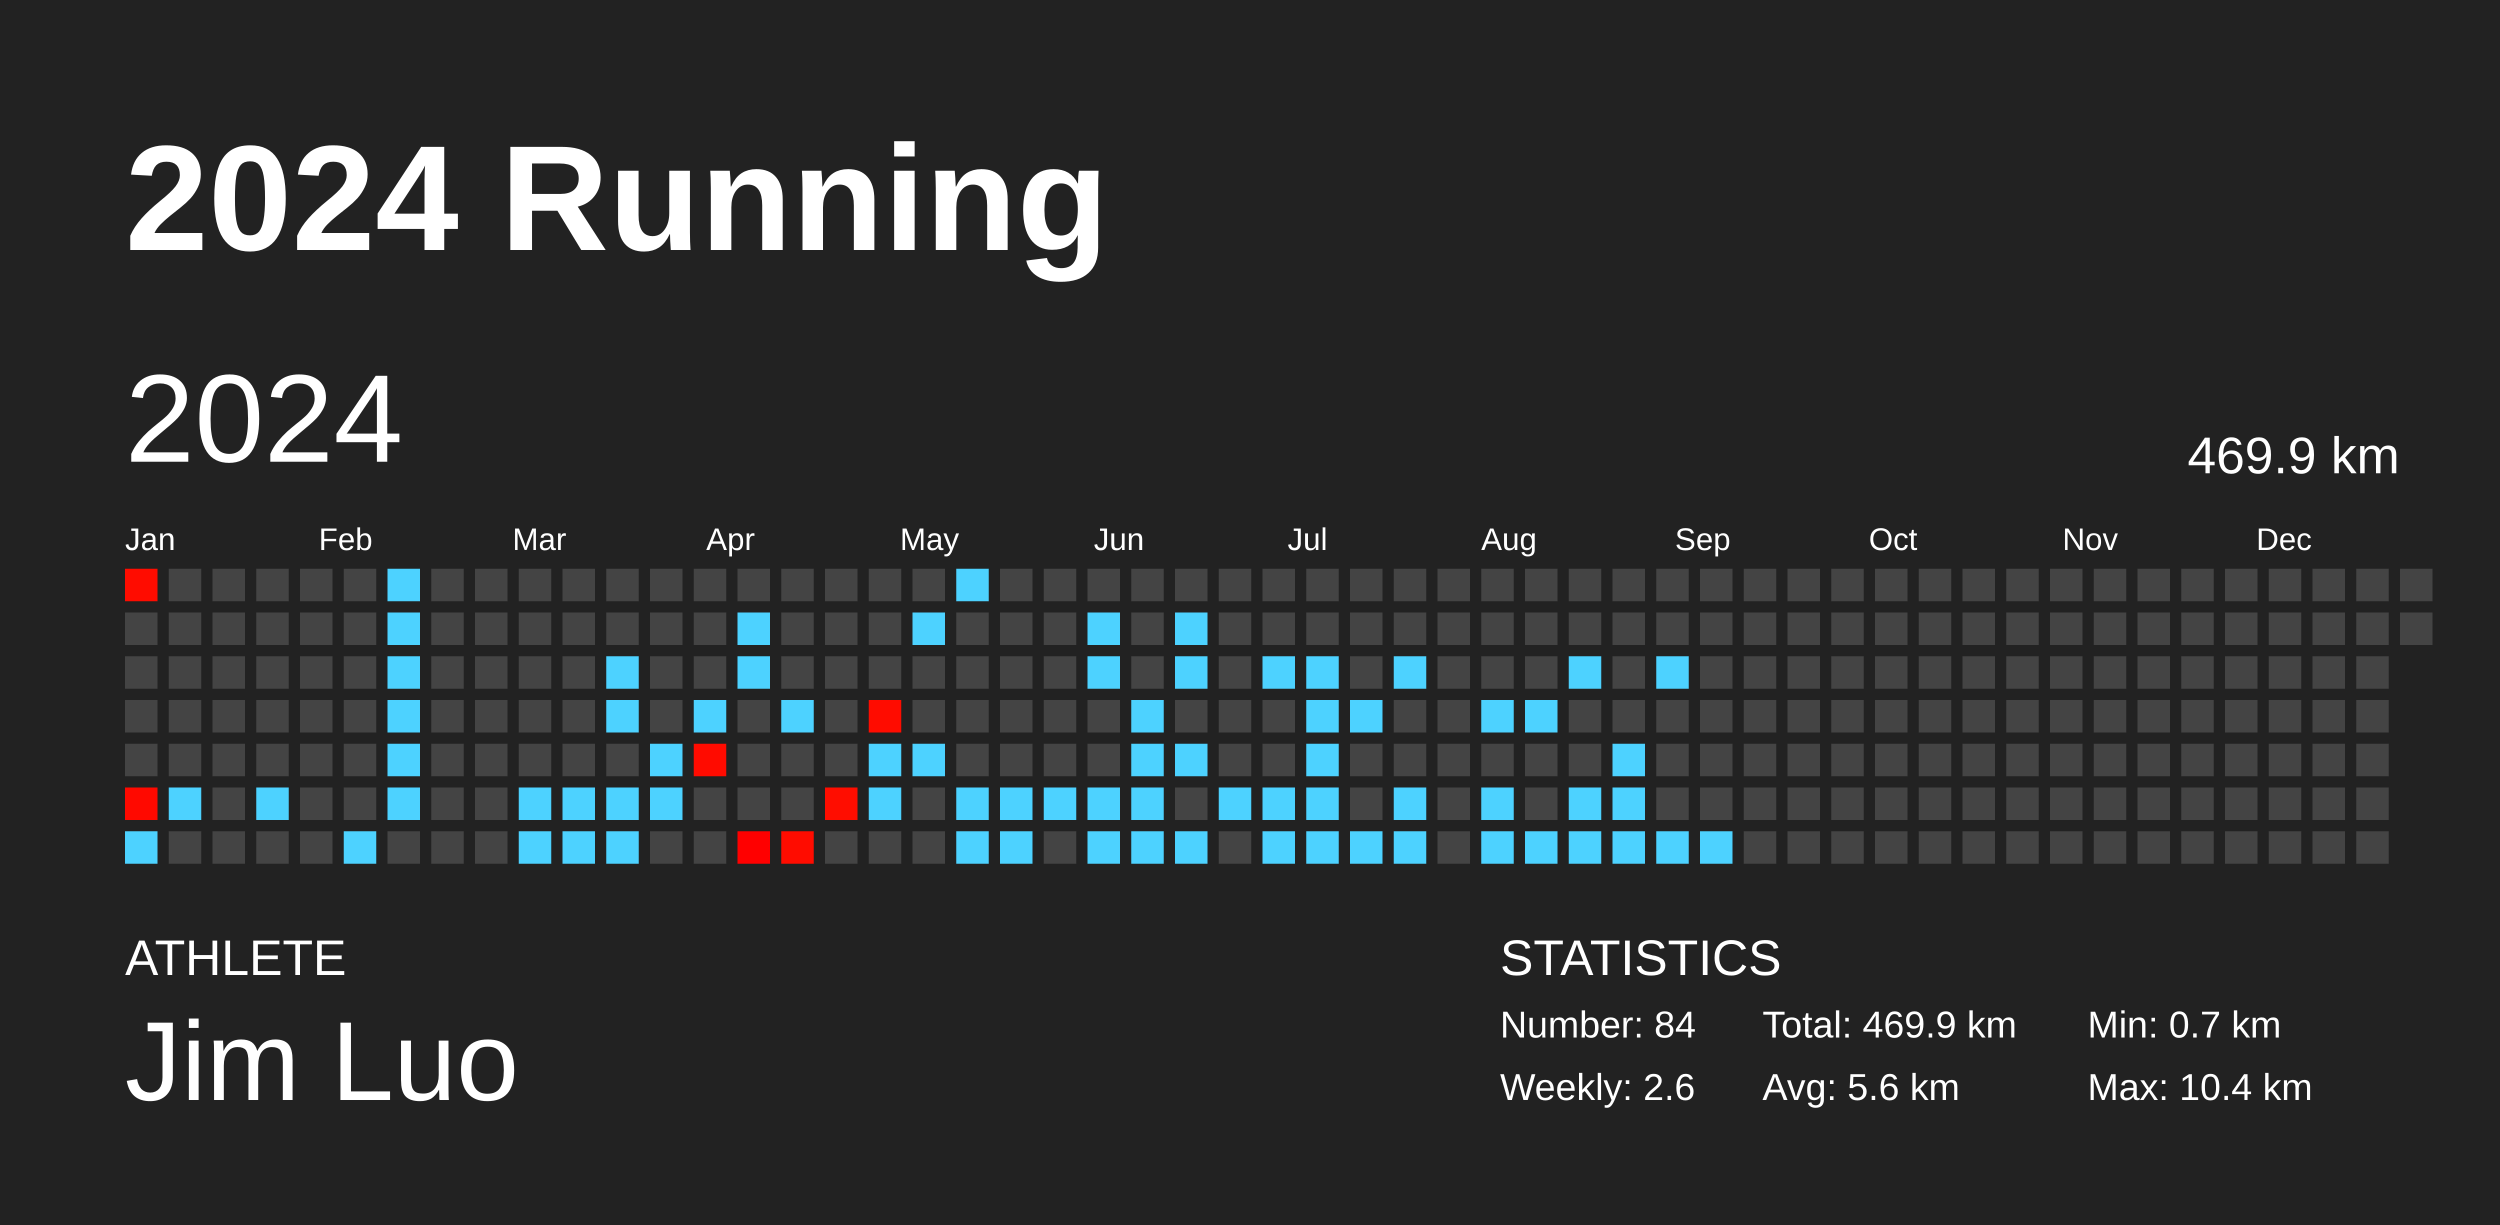
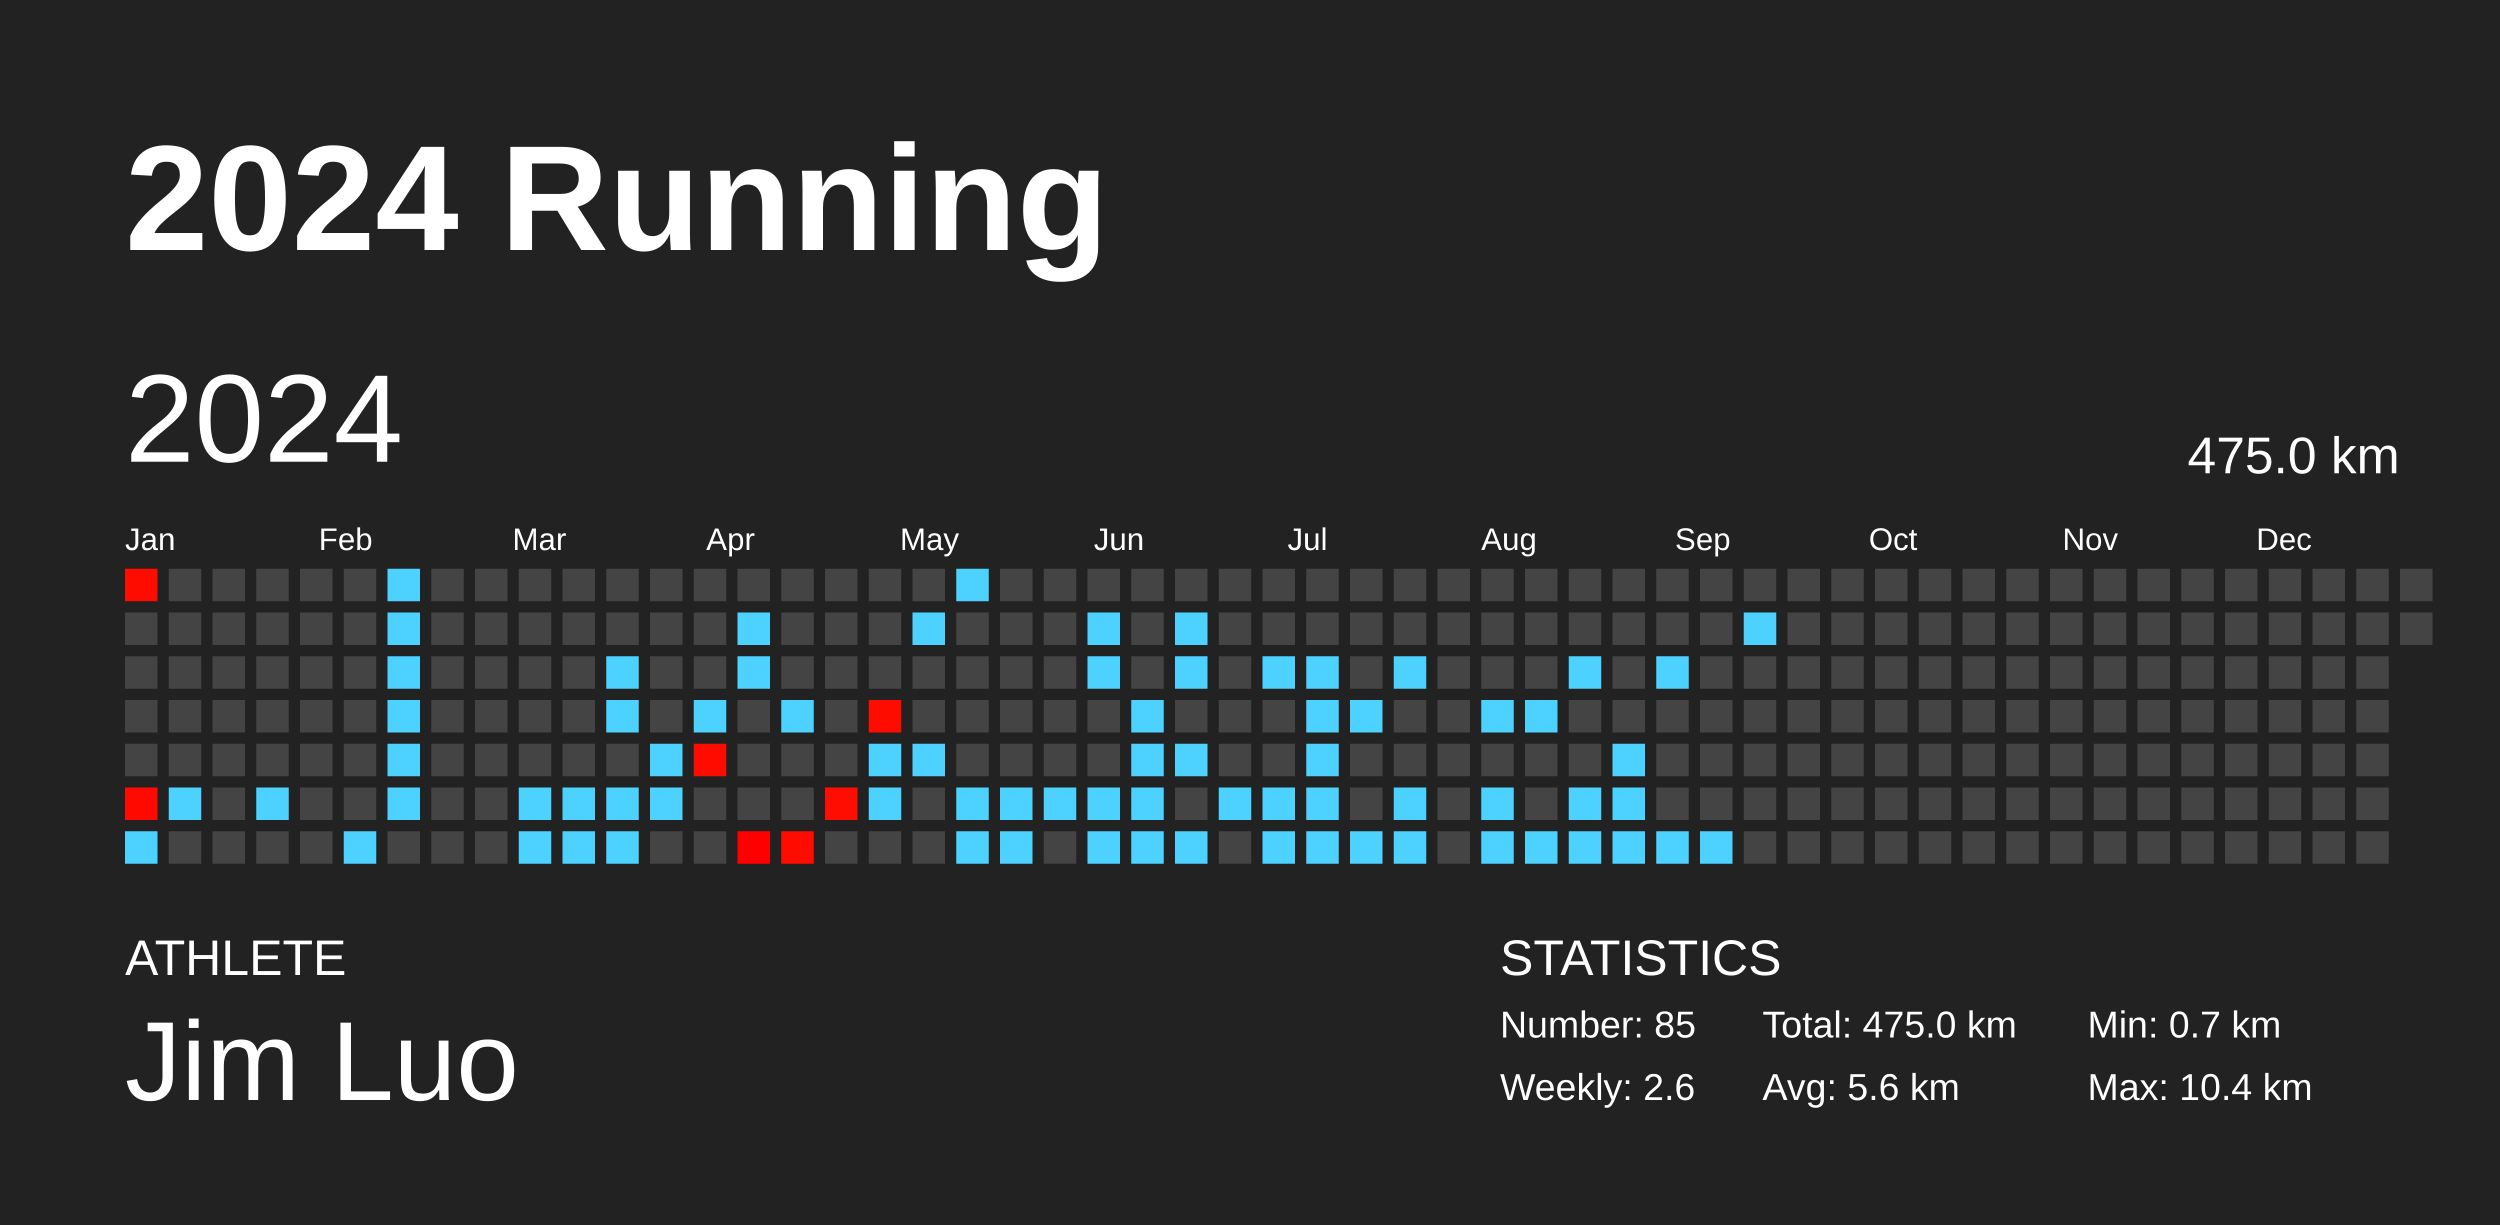
<svg xmlns="http://www.w3.org/2000/svg" baseProfile="full" height="98mm" version="1.1" viewBox="0,0,200,98" width="200mm">
  <defs />
  <rect fill="#222222" height="98" width="200" x="0" y="0" />
  <text fill="#FFFFFF" style="font-size:12px; font-family:Arial; font-weight:bold;" x="10" y="20">2024 Running</text>
  <text fill="#FFFFFF" style="font-size:4px; font-family:Arial" x="10" y="78">ATHLETE</text>
  <text fill="#FFFFFF" style="font-size:9px; font-family:Arial" x="10" y="88">Jim Luo</text>
  <text fill="#FFFFFF" style="font-size:4px; font-family:Arial" x="120" y="78">STATISTICS</text>
-   <text fill="#FFFFFF" style="font-size:3px; font-family:Arial" x="120" y="83">Number: 84</text>
+   <text fill="#FFFFFF" style="font-size:3px; font-family:Arial" x="120" y="83">Number: 85</text>
  <text fill="#FFFFFF" style="font-size:3px; font-family:Arial" x="120" y="88">Weekly: 2.6</text>
-   <text fill="#FFFFFF" style="font-size:3px; font-family:Arial" x="141" y="83">Total: 469.9 km</text>
+   <text fill="#FFFFFF" style="font-size:3px; font-family:Arial" x="141" y="83">Total: 475.0 km</text>
  <text fill="#FFFFFF" style="font-size:3px; font-family:Arial" x="141" y="88">Avg: 5.6 km</text>
  <text fill="#FFFFFF" style="font-size:3px; font-family:Arial" x="167" y="83">Min: 0.7 km</text>
  <text fill="#FFFFFF" style="font-size:3px; font-family:Arial" x="167" y="88">Max: 10.4 km</text>
  <text dominant-baseline="hanging" fill="#FFFFFF" style="font-size:10.0px; font-family:Arial;" x="10" y="30">2024</text>
-   <text dominant-baseline="hanging" fill="#FFFFFF" style="font-size:4.125px; font-family:Arial;" x="175" y="35">469.9 km</text>
+   <text dominant-baseline="hanging" fill="#FFFFFF" style="font-size:4.125px; font-family:Arial;" x="175" y="35">475.0 km</text>
  <text fill="#FFFFFF" style="font-size:2.5px; font-family:Arial" x="10.0" y="44">Jan</text>
  <text fill="#FFFFFF" style="font-size:2.5px; font-family:Arial" x="25.5" y="44">Feb</text>
  <text fill="#FFFFFF" style="font-size:2.5px; font-family:Arial" x="41.0" y="44">Mar</text>
  <text fill="#FFFFFF" style="font-size:2.5px; font-family:Arial" x="56.5" y="44">Apr</text>
  <text fill="#FFFFFF" style="font-size:2.5px; font-family:Arial" x="72.0" y="44">May</text>
  <text fill="#FFFFFF" style="font-size:2.5px; font-family:Arial" x="87.5" y="44">Jun</text>
  <text fill="#FFFFFF" style="font-size:2.5px; font-family:Arial" x="103.0" y="44">Jul</text>
  <text fill="#FFFFFF" style="font-size:2.5px; font-family:Arial" x="118.5" y="44">Aug</text>
  <text fill="#FFFFFF" style="font-size:2.5px; font-family:Arial" x="134.0" y="44">Sep</text>
  <text fill="#FFFFFF" style="font-size:2.5px; font-family:Arial" x="149.5" y="44">Oct</text>
  <text fill="#FFFFFF" style="font-size:2.5px; font-family:Arial" x="165.0" y="44">Nov</text>
  <text fill="#FFFFFF" style="font-size:2.5px; font-family:Arial" x="180.5" y="44">Dec</text>
  <rect fill="#ff0c00" height="2.6" width="2.6" x="10.0" y="45.5" />
  <rect fill="#444444" height="2.6" width="2.6" x="10.0" y="49.0" />
  <rect fill="#444444" height="2.6" width="2.6" x="10.0" y="52.5" />
  <rect fill="#444444" height="2.6" width="2.6" x="10.0" y="56.0" />
  <rect fill="#444444" height="2.6" width="2.6" x="10.0" y="59.5" />
  <rect fill="#ff0900" height="2.6" width="2.6" x="10.0" y="63.0" />
  <rect fill="#4dd2ff" height="2.6" width="2.6" x="10.0" y="66.5" />
  <rect fill="#444444" height="2.6" width="2.6" x="13.5" y="45.5" />
  <rect fill="#444444" height="2.6" width="2.6" x="13.5" y="49.0" />
  <rect fill="#444444" height="2.6" width="2.6" x="13.5" y="52.5" />
  <rect fill="#444444" height="2.6" width="2.6" x="13.5" y="56.0" />
  <rect fill="#444444" height="2.6" width="2.6" x="13.5" y="59.5" />
  <rect fill="#4dd2ff" height="2.6" width="2.6" x="13.5" y="63.0" />
  <rect fill="#444444" height="2.6" width="2.6" x="13.5" y="66.5" />
  <rect fill="#444444" height="2.6" width="2.6" x="17.0" y="45.5" />
  <rect fill="#444444" height="2.6" width="2.6" x="17.0" y="49.0" />
  <rect fill="#444444" height="2.6" width="2.6" x="17.0" y="52.5" />
  <rect fill="#444444" height="2.6" width="2.6" x="17.0" y="56.0" />
  <rect fill="#444444" height="2.6" width="2.6" x="17.0" y="59.5" />
  <rect fill="#444444" height="2.6" width="2.6" x="17.0" y="63.0" />
  <rect fill="#444444" height="2.6" width="2.6" x="17.0" y="66.5" />
  <rect fill="#444444" height="2.6" width="2.6" x="20.5" y="45.5" />
  <rect fill="#444444" height="2.6" width="2.6" x="20.5" y="49.0" />
  <rect fill="#444444" height="2.6" width="2.6" x="20.5" y="52.5" />
  <rect fill="#444444" height="2.6" width="2.6" x="20.5" y="56.0" />
  <rect fill="#444444" height="2.6" width="2.6" x="20.5" y="59.5" />
  <rect fill="#4dd2ff" height="2.6" width="2.6" x="20.5" y="63.0" />
  <rect fill="#444444" height="2.6" width="2.6" x="20.5" y="66.5" />
  <rect fill="#444444" height="2.6" width="2.6" x="24.0" y="45.5" />
  <rect fill="#444444" height="2.6" width="2.6" x="24.0" y="49.0" />
  <rect fill="#444444" height="2.6" width="2.6" x="24.0" y="52.5" />
  <rect fill="#444444" height="2.6" width="2.6" x="24.0" y="56.0" />
  <rect fill="#444444" height="2.6" width="2.6" x="24.0" y="59.5" />
  <rect fill="#444444" height="2.6" width="2.6" x="24.0" y="63.0" />
  <rect fill="#444444" height="2.6" width="2.6" x="24.0" y="66.5" />
  <rect fill="#444444" height="2.6" width="2.6" x="27.5" y="45.5" />
  <rect fill="#444444" height="2.6" width="2.6" x="27.5" y="49.0" />
  <rect fill="#444444" height="2.6" width="2.6" x="27.5" y="52.5" />
  <rect fill="#444444" height="2.6" width="2.6" x="27.5" y="56.0" />
  <rect fill="#444444" height="2.6" width="2.6" x="27.5" y="59.5" />
  <rect fill="#444444" height="2.6" width="2.6" x="27.5" y="63.0" />
  <rect fill="#4dd2ff" height="2.6" width="2.6" x="27.5" y="66.5" />
  <rect fill="#4dd2ff" height="2.6" width="2.6" x="31.0" y="45.5" />
  <rect fill="#4dd2ff" height="2.6" width="2.6" x="31.0" y="49.0" />
  <rect fill="#4dd2ff" height="2.6" width="2.6" x="31.0" y="52.5" />
  <rect fill="#4dd2ff" height="2.6" width="2.6" x="31.0" y="56.0" />
  <rect fill="#4dd2ff" height="2.6" width="2.6" x="31.0" y="59.5" />
  <rect fill="#4dd2ff" height="2.6" width="2.6" x="31.0" y="63.0" />
  <rect fill="#444444" height="2.6" width="2.6" x="31.0" y="66.5" />
  <rect fill="#444444" height="2.6" width="2.6" x="34.5" y="45.5" />
  <rect fill="#444444" height="2.6" width="2.6" x="34.5" y="49.0" />
  <rect fill="#444444" height="2.6" width="2.6" x="34.5" y="52.5" />
  <rect fill="#444444" height="2.6" width="2.6" x="34.5" y="56.0" />
  <rect fill="#444444" height="2.6" width="2.6" x="34.5" y="59.5" />
  <rect fill="#444444" height="2.6" width="2.6" x="34.5" y="63.0" />
  <rect fill="#444444" height="2.6" width="2.6" x="34.5" y="66.5" />
  <rect fill="#444444" height="2.6" width="2.6" x="38.0" y="45.5" />
  <rect fill="#444444" height="2.6" width="2.6" x="38.0" y="49.0" />
  <rect fill="#444444" height="2.6" width="2.6" x="38.0" y="52.5" />
  <rect fill="#444444" height="2.6" width="2.6" x="38.0" y="56.0" />
  <rect fill="#444444" height="2.6" width="2.6" x="38.0" y="59.5" />
  <rect fill="#444444" height="2.6" width="2.6" x="38.0" y="63.0" />
  <rect fill="#444444" height="2.6" width="2.6" x="38.0" y="66.5" />
  <rect fill="#444444" height="2.6" width="2.6" x="41.5" y="45.5" />
  <rect fill="#444444" height="2.6" width="2.6" x="41.5" y="49.0" />
  <rect fill="#444444" height="2.6" width="2.6" x="41.5" y="52.5" />
  <rect fill="#444444" height="2.6" width="2.6" x="41.5" y="56.0" />
  <rect fill="#444444" height="2.6" width="2.6" x="41.5" y="59.5" />
  <rect fill="#4dd2ff" height="2.6" width="2.6" x="41.5" y="63.0" />
  <rect fill="#4dd2ff" height="2.6" width="2.6" x="41.5" y="66.5" />
  <rect fill="#444444" height="2.6" width="2.6" x="45.0" y="45.5" />
  <rect fill="#444444" height="2.6" width="2.6" x="45.0" y="49.0" />
  <rect fill="#444444" height="2.6" width="2.6" x="45.0" y="52.5" />
  <rect fill="#444444" height="2.6" width="2.6" x="45.0" y="56.0" />
  <rect fill="#444444" height="2.6" width="2.6" x="45.0" y="59.5" />
  <rect fill="#4dd2ff" height="2.6" width="2.6" x="45.0" y="63.0" />
  <rect fill="#4dd2ff" height="2.6" width="2.6" x="45.0" y="66.5" />
  <rect fill="#444444" height="2.6" width="2.6" x="48.5" y="45.5" />
  <rect fill="#444444" height="2.6" width="2.6" x="48.5" y="49.0" />
  <rect fill="#4dd2ff" height="2.6" width="2.6" x="48.5" y="52.5" />
  <rect fill="#4dd2ff" height="2.6" width="2.6" x="48.5" y="56.0" />
  <rect fill="#444444" height="2.6" width="2.6" x="48.5" y="59.5" />
  <rect fill="#4dd2ff" height="2.6" width="2.6" x="48.5" y="63.0" />
  <rect fill="#4dd2ff" height="2.6" width="2.6" x="48.5" y="66.5" />
  <rect fill="#444444" height="2.6" width="2.6" x="52.0" y="45.5" />
  <rect fill="#444444" height="2.6" width="2.6" x="52.0" y="49.0" />
  <rect fill="#444444" height="2.6" width="2.6" x="52.0" y="52.5" />
  <rect fill="#444444" height="2.6" width="2.6" x="52.0" y="56.0" />
  <rect fill="#4dd2ff" height="2.6" width="2.6" x="52.0" y="59.5" />
  <rect fill="#4dd2ff" height="2.6" width="2.6" x="52.0" y="63.0" />
  <rect fill="#444444" height="2.6" width="2.6" x="52.0" y="66.5" />
  <rect fill="#444444" height="2.6" width="2.6" x="55.5" y="45.5" />
  <rect fill="#444444" height="2.6" width="2.6" x="55.5" y="49.0" />
  <rect fill="#444444" height="2.6" width="2.6" x="55.5" y="52.5" />
  <rect fill="#4dd2ff" height="2.6" width="2.6" x="55.5" y="56.0" />
  <rect fill="#ff0b00" height="2.6" width="2.6" x="55.5" y="59.5" />
  <rect fill="#444444" height="2.6" width="2.6" x="55.5" y="63.0" />
  <rect fill="#444444" height="2.6" width="2.6" x="55.5" y="66.5" />
  <rect fill="#444444" height="2.6" width="2.6" x="59.0" y="45.5" />
  <rect fill="#4dd2ff" height="2.6" width="2.6" x="59.0" y="49.0" />
  <rect fill="#4dd2ff" height="2.6" width="2.6" x="59.0" y="52.5" />
  <rect fill="#444444" height="2.6" width="2.6" x="59.0" y="56.0" />
  <rect fill="#444444" height="2.6" width="2.6" x="59.0" y="59.5" />
  <rect fill="#444444" height="2.6" width="2.6" x="59.0" y="63.0" />
  <rect fill="#ff0000" height="2.6" width="2.6" x="59.0" y="66.5" />
  <rect fill="#444444" height="2.6" width="2.6" x="62.5" y="45.5" />
  <rect fill="#444444" height="2.6" width="2.6" x="62.5" y="49.0" />
  <rect fill="#444444" height="2.6" width="2.6" x="62.5" y="52.5" />
  <rect fill="#4dd2ff" height="2.6" width="2.6" x="62.5" y="56.0" />
  <rect fill="#444444" height="2.6" width="2.6" x="62.5" y="59.5" />
  <rect fill="#444444" height="2.6" width="2.6" x="62.5" y="63.0" />
  <rect fill="#ff0c00" height="2.6" width="2.6" x="62.5" y="66.5" />
  <rect fill="#444444" height="2.6" width="2.6" x="66.0" y="45.5" />
  <rect fill="#444444" height="2.6" width="2.6" x="66.0" y="49.0" />
  <rect fill="#444444" height="2.6" width="2.6" x="66.0" y="52.5" />
  <rect fill="#444444" height="2.6" width="2.6" x="66.0" y="56.0" />
  <rect fill="#444444" height="2.6" width="2.6" x="66.0" y="59.5" />
  <rect fill="#ff0d00" height="2.6" width="2.6" x="66.0" y="63.0" />
  <rect fill="#444444" height="2.6" width="2.6" x="66.0" y="66.5" />
  <rect fill="#444444" height="2.6" width="2.6" x="69.5" y="45.5" />
  <rect fill="#444444" height="2.6" width="2.6" x="69.5" y="49.0" />
  <rect fill="#444444" height="2.6" width="2.6" x="69.5" y="52.5" />
  <rect fill="#ff0c00" height="2.6" width="2.6" x="69.5" y="56.0" />
  <rect fill="#4dd2ff" height="2.6" width="2.6" x="69.5" y="59.5" />
  <rect fill="#4dd2ff" height="2.6" width="2.6" x="69.5" y="63.0" />
  <rect fill="#444444" height="2.6" width="2.6" x="69.5" y="66.5" />
  <rect fill="#444444" height="2.6" width="2.6" x="73.0" y="45.5" />
  <rect fill="#4dd2ff" height="2.6" width="2.6" x="73.0" y="49.0" />
  <rect fill="#444444" height="2.6" width="2.6" x="73.0" y="52.5" />
  <rect fill="#444444" height="2.6" width="2.6" x="73.0" y="56.0" />
  <rect fill="#4dd2ff" height="2.6" width="2.6" x="73.0" y="59.5" />
  <rect fill="#444444" height="2.6" width="2.6" x="73.0" y="63.0" />
  <rect fill="#444444" height="2.6" width="2.6" x="73.0" y="66.5" />
  <rect fill="#4dd2ff" height="2.6" width="2.6" x="76.5" y="45.5" />
  <rect fill="#444444" height="2.6" width="2.6" x="76.5" y="49.0" />
  <rect fill="#444444" height="2.6" width="2.6" x="76.5" y="52.5" />
  <rect fill="#444444" height="2.6" width="2.6" x="76.5" y="56.0" />
  <rect fill="#444444" height="2.6" width="2.6" x="76.5" y="59.5" />
  <rect fill="#4dd2ff" height="2.6" width="2.6" x="76.5" y="63.0" />
  <rect fill="#4dd2ff" height="2.6" width="2.6" x="76.5" y="66.5" />
  <rect fill="#444444" height="2.6" width="2.6" x="80.0" y="45.5" />
  <rect fill="#444444" height="2.6" width="2.6" x="80.0" y="49.0" />
  <rect fill="#444444" height="2.6" width="2.6" x="80.0" y="52.5" />
  <rect fill="#444444" height="2.6" width="2.6" x="80.0" y="56.0" />
  <rect fill="#444444" height="2.6" width="2.6" x="80.0" y="59.5" />
  <rect fill="#4dd2ff" height="2.6" width="2.6" x="80.0" y="63.0" />
  <rect fill="#4dd2ff" height="2.6" width="2.6" x="80.0" y="66.5" />
  <rect fill="#444444" height="2.6" width="2.6" x="83.5" y="45.5" />
  <rect fill="#444444" height="2.6" width="2.6" x="83.5" y="49.0" />
  <rect fill="#444444" height="2.6" width="2.6" x="83.5" y="52.5" />
  <rect fill="#444444" height="2.6" width="2.6" x="83.5" y="56.0" />
  <rect fill="#444444" height="2.6" width="2.6" x="83.5" y="59.5" />
  <rect fill="#4dd2ff" height="2.6" width="2.6" x="83.5" y="63.0" />
  <rect fill="#444444" height="2.6" width="2.6" x="83.5" y="66.5" />
  <rect fill="#444444" height="2.6" width="2.6" x="87.0" y="45.5" />
  <rect fill="#4dd2ff" height="2.6" width="2.6" x="87.0" y="49.0" />
  <rect fill="#4dd2ff" height="2.6" width="2.6" x="87.0" y="52.5" />
  <rect fill="#444444" height="2.6" width="2.6" x="87.0" y="56.0" />
  <rect fill="#444444" height="2.6" width="2.6" x="87.0" y="59.5" />
  <rect fill="#4dd2ff" height="2.6" width="2.6" x="87.0" y="63.0" />
  <rect fill="#4dd2ff" height="2.6" width="2.6" x="87.0" y="66.5" />
  <rect fill="#444444" height="2.6" width="2.6" x="90.5" y="45.5" />
  <rect fill="#444444" height="2.6" width="2.6" x="90.5" y="49.0" />
  <rect fill="#444444" height="2.6" width="2.6" x="90.5" y="52.5" />
  <rect fill="#4dd2ff" height="2.6" width="2.6" x="90.5" y="56.0" />
  <rect fill="#4dd2ff" height="2.6" width="2.6" x="90.5" y="59.5" />
  <rect fill="#4dd2ff" height="2.6" width="2.6" x="90.5" y="63.0" />
  <rect fill="#4dd2ff" height="2.6" width="2.6" x="90.5" y="66.5" />
  <rect fill="#444444" height="2.6" width="2.6" x="94.0" y="45.5" />
  <rect fill="#4dd2ff" height="2.6" width="2.6" x="94.0" y="49.0" />
  <rect fill="#4dd2ff" height="2.6" width="2.6" x="94.0" y="52.5" />
  <rect fill="#444444" height="2.6" width="2.6" x="94.0" y="56.0" />
  <rect fill="#4dd2ff" height="2.6" width="2.6" x="94.0" y="59.5" />
  <rect fill="#444444" height="2.6" width="2.6" x="94.0" y="63.0" />
  <rect fill="#4dd2ff" height="2.6" width="2.6" x="94.0" y="66.5" />
  <rect fill="#444444" height="2.6" width="2.6" x="97.5" y="45.5" />
  <rect fill="#444444" height="2.6" width="2.6" x="97.5" y="49.0" />
  <rect fill="#444444" height="2.6" width="2.6" x="97.5" y="52.5" />
  <rect fill="#444444" height="2.6" width="2.6" x="97.5" y="56.0" />
  <rect fill="#444444" height="2.6" width="2.6" x="97.5" y="59.5" />
  <rect fill="#4dd2ff" height="2.6" width="2.6" x="97.5" y="63.0" />
  <rect fill="#444444" height="2.6" width="2.6" x="97.5" y="66.5" />
  <rect fill="#444444" height="2.6" width="2.6" x="101.0" y="45.5" />
  <rect fill="#444444" height="2.6" width="2.6" x="101.0" y="49.0" />
  <rect fill="#4dd2ff" height="2.6" width="2.6" x="101.0" y="52.5" />
  <rect fill="#444444" height="2.6" width="2.6" x="101.0" y="56.0" />
  <rect fill="#444444" height="2.6" width="2.6" x="101.0" y="59.5" />
  <rect fill="#4dd2ff" height="2.6" width="2.6" x="101.0" y="63.0" />
  <rect fill="#4dd2ff" height="2.6" width="2.6" x="101.0" y="66.5" />
  <rect fill="#444444" height="2.6" width="2.6" x="104.5" y="45.5" />
  <rect fill="#444444" height="2.6" width="2.6" x="104.5" y="49.0" />
  <rect fill="#4dd2ff" height="2.6" width="2.6" x="104.5" y="52.5" />
  <rect fill="#4dd2ff" height="2.6" width="2.6" x="104.5" y="56.0" />
  <rect fill="#4dd2ff" height="2.6" width="2.6" x="104.5" y="59.5" />
  <rect fill="#4dd2ff" height="2.6" width="2.6" x="104.5" y="63.0" />
  <rect fill="#4dd2ff" height="2.6" width="2.6" x="104.5" y="66.5" />
  <rect fill="#444444" height="2.6" width="2.6" x="108.0" y="45.5" />
  <rect fill="#444444" height="2.6" width="2.6" x="108.0" y="49.0" />
  <rect fill="#444444" height="2.6" width="2.6" x="108.0" y="52.5" />
  <rect fill="#4dd2ff" height="2.6" width="2.6" x="108.0" y="56.0" />
  <rect fill="#444444" height="2.6" width="2.6" x="108.0" y="59.5" />
  <rect fill="#444444" height="2.6" width="2.6" x="108.0" y="63.0" />
  <rect fill="#4dd2ff" height="2.6" width="2.6" x="108.0" y="66.5" />
  <rect fill="#444444" height="2.6" width="2.6" x="111.5" y="45.5" />
  <rect fill="#444444" height="2.6" width="2.6" x="111.5" y="49.0" />
  <rect fill="#4dd2ff" height="2.6" width="2.6" x="111.5" y="52.5" />
  <rect fill="#444444" height="2.6" width="2.6" x="111.5" y="56.0" />
  <rect fill="#444444" height="2.6" width="2.6" x="111.5" y="59.5" />
  <rect fill="#4dd2ff" height="2.6" width="2.6" x="111.5" y="63.0" />
  <rect fill="#4dd2ff" height="2.6" width="2.6" x="111.5" y="66.5" />
  <rect fill="#444444" height="2.6" width="2.6" x="115.0" y="45.5" />
  <rect fill="#444444" height="2.6" width="2.6" x="115.0" y="49.0" />
  <rect fill="#444444" height="2.6" width="2.6" x="115.0" y="52.5" />
  <rect fill="#444444" height="2.6" width="2.6" x="115.0" y="56.0" />
  <rect fill="#444444" height="2.6" width="2.6" x="115.0" y="59.5" />
  <rect fill="#444444" height="2.6" width="2.6" x="115.0" y="63.0" />
  <rect fill="#444444" height="2.6" width="2.6" x="115.0" y="66.5" />
  <rect fill="#444444" height="2.6" width="2.6" x="118.5" y="45.5" />
  <rect fill="#444444" height="2.6" width="2.6" x="118.5" y="49.0" />
  <rect fill="#444444" height="2.6" width="2.6" x="118.5" y="52.5" />
  <rect fill="#4dd2ff" height="2.6" width="2.6" x="118.5" y="56.0" />
  <rect fill="#444444" height="2.6" width="2.6" x="118.5" y="59.5" />
  <rect fill="#4dd2ff" height="2.6" width="2.6" x="118.5" y="63.0" />
  <rect fill="#4dd2ff" height="2.6" width="2.6" x="118.5" y="66.5" />
  <rect fill="#444444" height="2.6" width="2.6" x="122.0" y="45.5" />
  <rect fill="#444444" height="2.6" width="2.6" x="122.0" y="49.0" />
  <rect fill="#444444" height="2.6" width="2.6" x="122.0" y="52.5" />
  <rect fill="#4dd2ff" height="2.6" width="2.6" x="122.0" y="56.0" />
  <rect fill="#444444" height="2.6" width="2.6" x="122.0" y="59.5" />
  <rect fill="#444444" height="2.6" width="2.6" x="122.0" y="63.0" />
  <rect fill="#4dd2ff" height="2.6" width="2.6" x="122.0" y="66.5" />
  <rect fill="#444444" height="2.6" width="2.6" x="125.5" y="45.5" />
  <rect fill="#444444" height="2.6" width="2.6" x="125.5" y="49.0" />
  <rect fill="#4dd2ff" height="2.6" width="2.6" x="125.5" y="52.5" />
  <rect fill="#444444" height="2.6" width="2.6" x="125.5" y="56.0" />
  <rect fill="#444444" height="2.6" width="2.6" x="125.5" y="59.5" />
  <rect fill="#4dd2ff" height="2.6" width="2.6" x="125.5" y="63.0" />
  <rect fill="#4dd2ff" height="2.6" width="2.6" x="125.5" y="66.5" />
  <rect fill="#444444" height="2.6" width="2.6" x="129.0" y="45.5" />
  <rect fill="#444444" height="2.6" width="2.6" x="129.0" y="49.0" />
  <rect fill="#444444" height="2.6" width="2.6" x="129.0" y="52.5" />
  <rect fill="#444444" height="2.6" width="2.6" x="129.0" y="56.0" />
  <rect fill="#4dd2ff" height="2.6" width="2.6" x="129.0" y="59.5" />
  <rect fill="#4dd2ff" height="2.6" width="2.6" x="129.0" y="63.0" />
  <rect fill="#4dd2ff" height="2.6" width="2.6" x="129.0" y="66.5" />
  <rect fill="#444444" height="2.6" width="2.6" x="132.5" y="45.5" />
  <rect fill="#444444" height="2.6" width="2.6" x="132.5" y="49.0" />
  <rect fill="#4dd2ff" height="2.6" width="2.6" x="132.5" y="52.5" />
  <rect fill="#444444" height="2.6" width="2.6" x="132.5" y="56.0" />
  <rect fill="#444444" height="2.6" width="2.6" x="132.5" y="59.5" />
  <rect fill="#444444" height="2.6" width="2.6" x="132.5" y="63.0" />
  <rect fill="#4dd2ff" height="2.6" width="2.6" x="132.5" y="66.5" />
  <rect fill="#444444" height="2.6" width="2.6" x="136.0" y="45.5" />
  <rect fill="#444444" height="2.6" width="2.6" x="136.0" y="49.0" />
  <rect fill="#444444" height="2.6" width="2.6" x="136.0" y="52.5" />
  <rect fill="#444444" height="2.6" width="2.6" x="136.0" y="56.0" />
  <rect fill="#444444" height="2.6" width="2.6" x="136.0" y="59.5" />
  <rect fill="#444444" height="2.6" width="2.6" x="136.0" y="63.0" />
  <rect fill="#4dd2ff" height="2.6" width="2.6" x="136.0" y="66.5" />
  <rect fill="#444444" height="2.6" width="2.6" x="139.5" y="45.5" />
-   <rect fill="#444444" height="2.6" width="2.6" x="139.5" y="49.0" />
+   <rect fill="#4dd2ff" height="2.6" width="2.6" x="139.5" y="49.0" />
  <rect fill="#444444" height="2.6" width="2.6" x="139.5" y="52.5" />
  <rect fill="#444444" height="2.6" width="2.6" x="139.5" y="56.0" />
  <rect fill="#444444" height="2.6" width="2.6" x="139.5" y="59.5" />
  <rect fill="#444444" height="2.6" width="2.6" x="139.5" y="63.0" />
  <rect fill="#444444" height="2.6" width="2.6" x="139.5" y="66.5" />
  <rect fill="#444444" height="2.6" width="2.6" x="143.0" y="45.5" />
  <rect fill="#444444" height="2.6" width="2.6" x="143.0" y="49.0" />
  <rect fill="#444444" height="2.6" width="2.6" x="143.0" y="52.5" />
  <rect fill="#444444" height="2.6" width="2.6" x="143.0" y="56.0" />
  <rect fill="#444444" height="2.6" width="2.6" x="143.0" y="59.5" />
  <rect fill="#444444" height="2.6" width="2.6" x="143.0" y="63.0" />
  <rect fill="#444444" height="2.6" width="2.6" x="143.0" y="66.5" />
  <rect fill="#444444" height="2.6" width="2.6" x="146.5" y="45.5" />
  <rect fill="#444444" height="2.6" width="2.6" x="146.5" y="49.0" />
  <rect fill="#444444" height="2.6" width="2.6" x="146.5" y="52.5" />
  <rect fill="#444444" height="2.6" width="2.6" x="146.5" y="56.0" />
  <rect fill="#444444" height="2.6" width="2.6" x="146.5" y="59.5" />
  <rect fill="#444444" height="2.6" width="2.6" x="146.5" y="63.0" />
  <rect fill="#444444" height="2.6" width="2.6" x="146.5" y="66.5" />
  <rect fill="#444444" height="2.6" width="2.6" x="150.0" y="45.5" />
  <rect fill="#444444" height="2.6" width="2.6" x="150.0" y="49.0" />
  <rect fill="#444444" height="2.6" width="2.6" x="150.0" y="52.5" />
  <rect fill="#444444" height="2.6" width="2.6" x="150.0" y="56.0" />
  <rect fill="#444444" height="2.6" width="2.6" x="150.0" y="59.5" />
  <rect fill="#444444" height="2.6" width="2.6" x="150.0" y="63.0" />
  <rect fill="#444444" height="2.6" width="2.6" x="150.0" y="66.5" />
  <rect fill="#444444" height="2.6" width="2.6" x="153.5" y="45.5" />
  <rect fill="#444444" height="2.6" width="2.6" x="153.5" y="49.0" />
  <rect fill="#444444" height="2.6" width="2.6" x="153.5" y="52.5" />
  <rect fill="#444444" height="2.6" width="2.6" x="153.5" y="56.0" />
  <rect fill="#444444" height="2.6" width="2.6" x="153.5" y="59.5" />
  <rect fill="#444444" height="2.6" width="2.6" x="153.5" y="63.0" />
  <rect fill="#444444" height="2.6" width="2.6" x="153.5" y="66.5" />
  <rect fill="#444444" height="2.6" width="2.6" x="157.0" y="45.5" />
  <rect fill="#444444" height="2.6" width="2.6" x="157.0" y="49.0" />
  <rect fill="#444444" height="2.6" width="2.6" x="157.0" y="52.5" />
  <rect fill="#444444" height="2.6" width="2.6" x="157.0" y="56.0" />
  <rect fill="#444444" height="2.6" width="2.6" x="157.0" y="59.5" />
  <rect fill="#444444" height="2.6" width="2.6" x="157.0" y="63.0" />
  <rect fill="#444444" height="2.6" width="2.6" x="157.0" y="66.5" />
  <rect fill="#444444" height="2.6" width="2.6" x="160.5" y="45.5" />
  <rect fill="#444444" height="2.6" width="2.6" x="160.5" y="49.0" />
  <rect fill="#444444" height="2.6" width="2.6" x="160.5" y="52.5" />
  <rect fill="#444444" height="2.6" width="2.6" x="160.5" y="56.0" />
  <rect fill="#444444" height="2.6" width="2.6" x="160.5" y="59.5" />
  <rect fill="#444444" height="2.6" width="2.6" x="160.5" y="63.0" />
  <rect fill="#444444" height="2.6" width="2.6" x="160.5" y="66.5" />
  <rect fill="#444444" height="2.6" width="2.6" x="164.0" y="45.5" />
  <rect fill="#444444" height="2.6" width="2.6" x="164.0" y="49.0" />
  <rect fill="#444444" height="2.6" width="2.6" x="164.0" y="52.5" />
  <rect fill="#444444" height="2.6" width="2.6" x="164.0" y="56.0" />
  <rect fill="#444444" height="2.6" width="2.6" x="164.0" y="59.5" />
  <rect fill="#444444" height="2.6" width="2.6" x="164.0" y="63.0" />
  <rect fill="#444444" height="2.6" width="2.6" x="164.0" y="66.5" />
  <rect fill="#444444" height="2.6" width="2.6" x="167.5" y="45.5" />
  <rect fill="#444444" height="2.6" width="2.6" x="167.5" y="49.0" />
  <rect fill="#444444" height="2.6" width="2.6" x="167.5" y="52.5" />
  <rect fill="#444444" height="2.6" width="2.6" x="167.5" y="56.0" />
  <rect fill="#444444" height="2.6" width="2.6" x="167.5" y="59.5" />
  <rect fill="#444444" height="2.6" width="2.6" x="167.5" y="63.0" />
  <rect fill="#444444" height="2.6" width="2.6" x="167.5" y="66.5" />
  <rect fill="#444444" height="2.6" width="2.6" x="171.0" y="45.5" />
  <rect fill="#444444" height="2.6" width="2.6" x="171.0" y="49.0" />
  <rect fill="#444444" height="2.6" width="2.6" x="171.0" y="52.5" />
  <rect fill="#444444" height="2.6" width="2.6" x="171.0" y="56.0" />
  <rect fill="#444444" height="2.6" width="2.6" x="171.0" y="59.5" />
  <rect fill="#444444" height="2.6" width="2.6" x="171.0" y="63.0" />
  <rect fill="#444444" height="2.6" width="2.6" x="171.0" y="66.5" />
  <rect fill="#444444" height="2.6" width="2.6" x="174.5" y="45.5" />
  <rect fill="#444444" height="2.6" width="2.6" x="174.5" y="49.0" />
  <rect fill="#444444" height="2.6" width="2.6" x="174.5" y="52.5" />
  <rect fill="#444444" height="2.6" width="2.6" x="174.5" y="56.0" />
  <rect fill="#444444" height="2.6" width="2.6" x="174.5" y="59.5" />
  <rect fill="#444444" height="2.6" width="2.6" x="174.5" y="63.0" />
  <rect fill="#444444" height="2.6" width="2.6" x="174.5" y="66.5" />
  <rect fill="#444444" height="2.6" width="2.6" x="178.0" y="45.5" />
  <rect fill="#444444" height="2.6" width="2.6" x="178.0" y="49.0" />
  <rect fill="#444444" height="2.6" width="2.6" x="178.0" y="52.5" />
  <rect fill="#444444" height="2.6" width="2.6" x="178.0" y="56.0" />
  <rect fill="#444444" height="2.6" width="2.6" x="178.0" y="59.5" />
  <rect fill="#444444" height="2.6" width="2.6" x="178.0" y="63.0" />
  <rect fill="#444444" height="2.6" width="2.6" x="178.0" y="66.5" />
  <rect fill="#444444" height="2.6" width="2.6" x="181.5" y="45.5" />
  <rect fill="#444444" height="2.6" width="2.6" x="181.5" y="49.0" />
  <rect fill="#444444" height="2.6" width="2.6" x="181.5" y="52.5" />
  <rect fill="#444444" height="2.6" width="2.6" x="181.5" y="56.0" />
  <rect fill="#444444" height="2.6" width="2.6" x="181.5" y="59.5" />
  <rect fill="#444444" height="2.6" width="2.6" x="181.5" y="63.0" />
  <rect fill="#444444" height="2.6" width="2.6" x="181.5" y="66.5" />
  <rect fill="#444444" height="2.6" width="2.6" x="185.0" y="45.5" />
  <rect fill="#444444" height="2.6" width="2.6" x="185.0" y="49.0" />
  <rect fill="#444444" height="2.6" width="2.6" x="185.0" y="52.5" />
  <rect fill="#444444" height="2.6" width="2.6" x="185.0" y="56.0" />
  <rect fill="#444444" height="2.6" width="2.6" x="185.0" y="59.5" />
  <rect fill="#444444" height="2.6" width="2.6" x="185.0" y="63.0" />
  <rect fill="#444444" height="2.6" width="2.6" x="185.0" y="66.5" />
  <rect fill="#444444" height="2.6" width="2.6" x="188.5" y="45.5" />
  <rect fill="#444444" height="2.6" width="2.6" x="188.5" y="49.0" />
  <rect fill="#444444" height="2.6" width="2.6" x="188.5" y="52.5" />
  <rect fill="#444444" height="2.6" width="2.6" x="188.5" y="56.0" />
  <rect fill="#444444" height="2.6" width="2.6" x="188.5" y="59.5" />
  <rect fill="#444444" height="2.6" width="2.6" x="188.5" y="63.0" />
  <rect fill="#444444" height="2.6" width="2.6" x="188.5" y="66.5" />
  <rect fill="#444444" height="2.6" width="2.6" x="192.0" y="45.5" />
  <rect fill="#444444" height="2.6" width="2.6" x="192.0" y="49.0" />
</svg>
